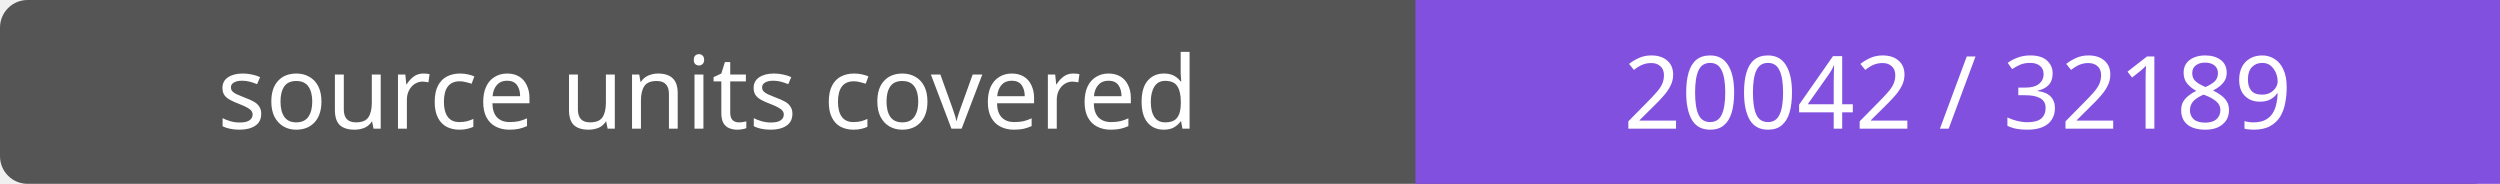
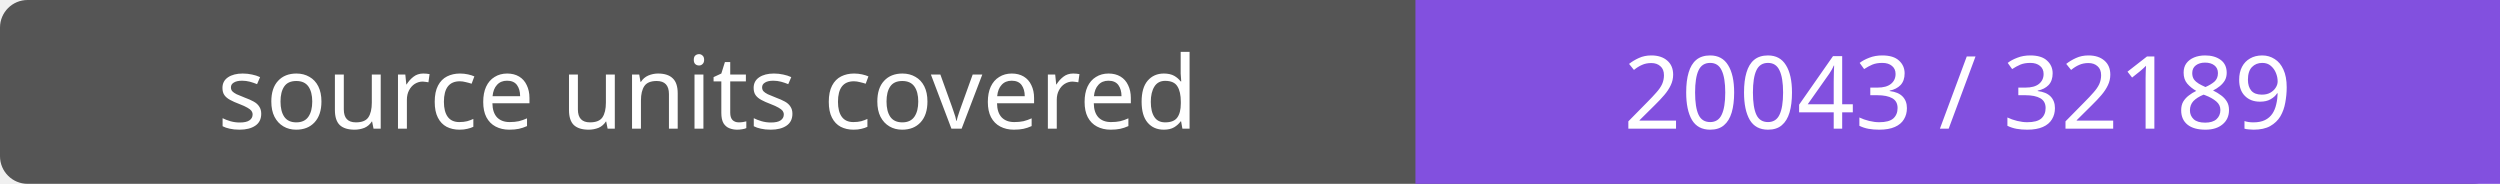
- <svg xmlns="http://www.w3.org/2000/svg" width="272" height="20" role="img" aria-label="source units covered: 20042 / 32189">
+ <svg xmlns="http://www.w3.org/2000/svg" width="272" height="20" role="img" aria-label="source units covered: 20043 / 32189">
  <rect width="272" height="20" rx="3" fill="#555" />
  <path fill="#8250df" d="M154 0h118v20H154z" />
  <g fill="#fff" text-anchor="middle" font-family="Verdana,sans-serif" font-size="11">
    <text x="77.0" y="14">source units covered</text>
-     <text x="213.0" y="14">20042 / 32189</text>
+     <text x="213.0" y="14">20043 / 32189</text>
  </g>
</svg>
